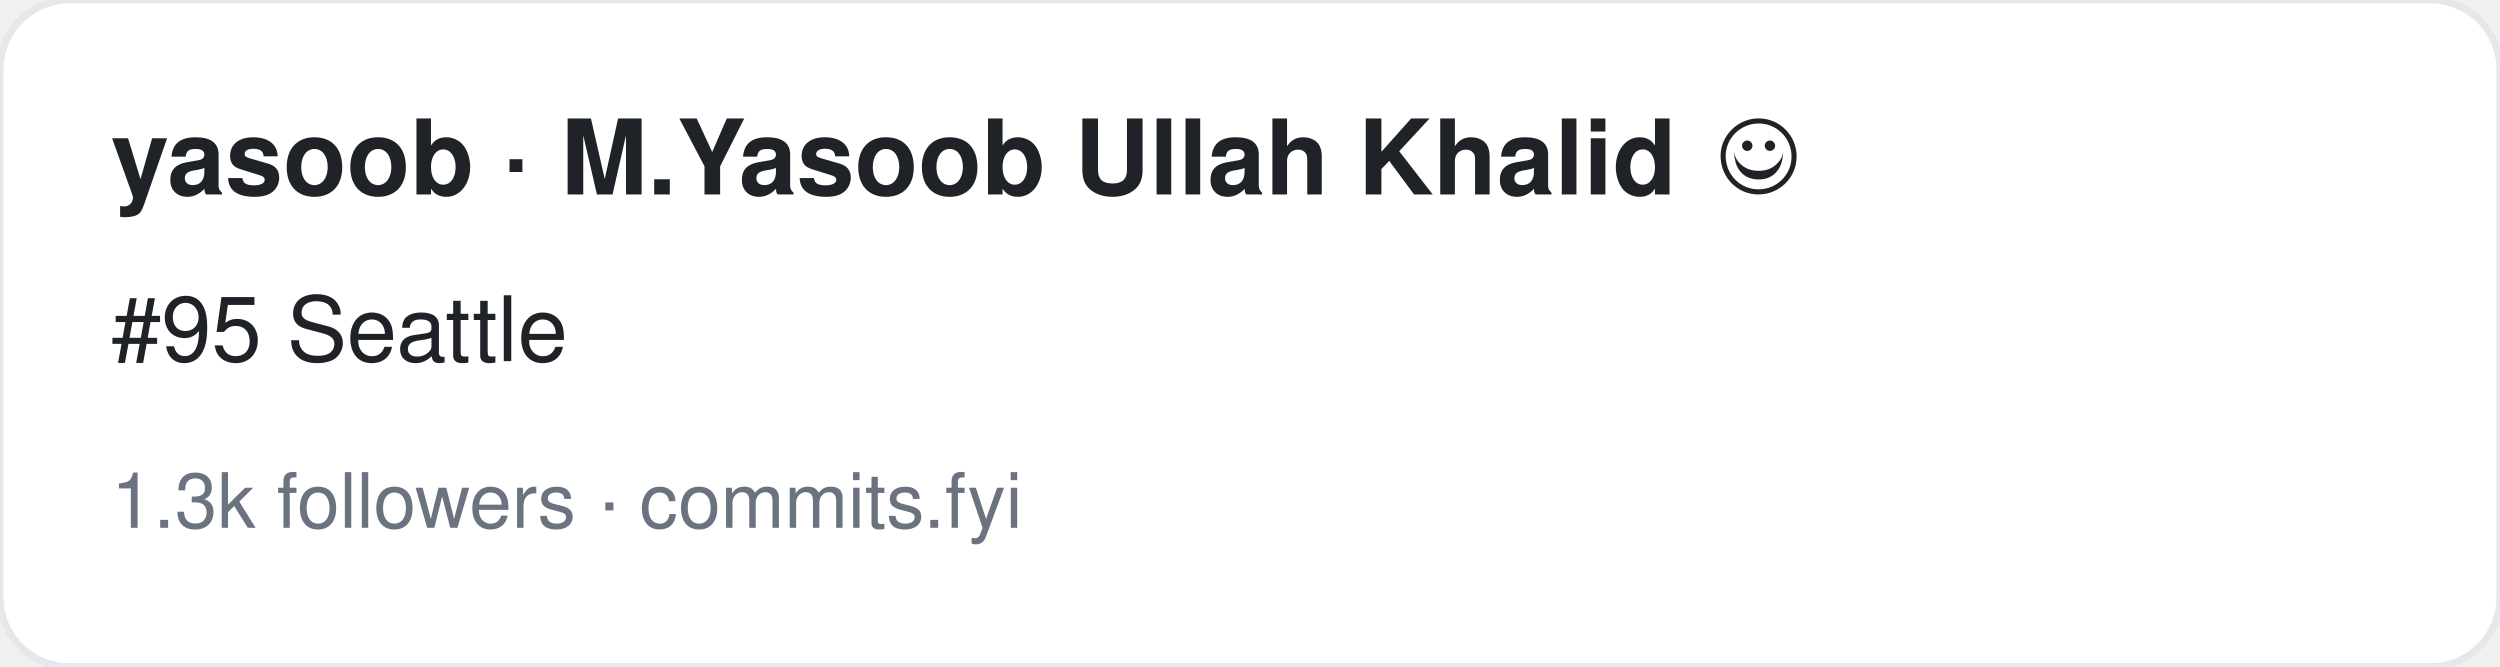
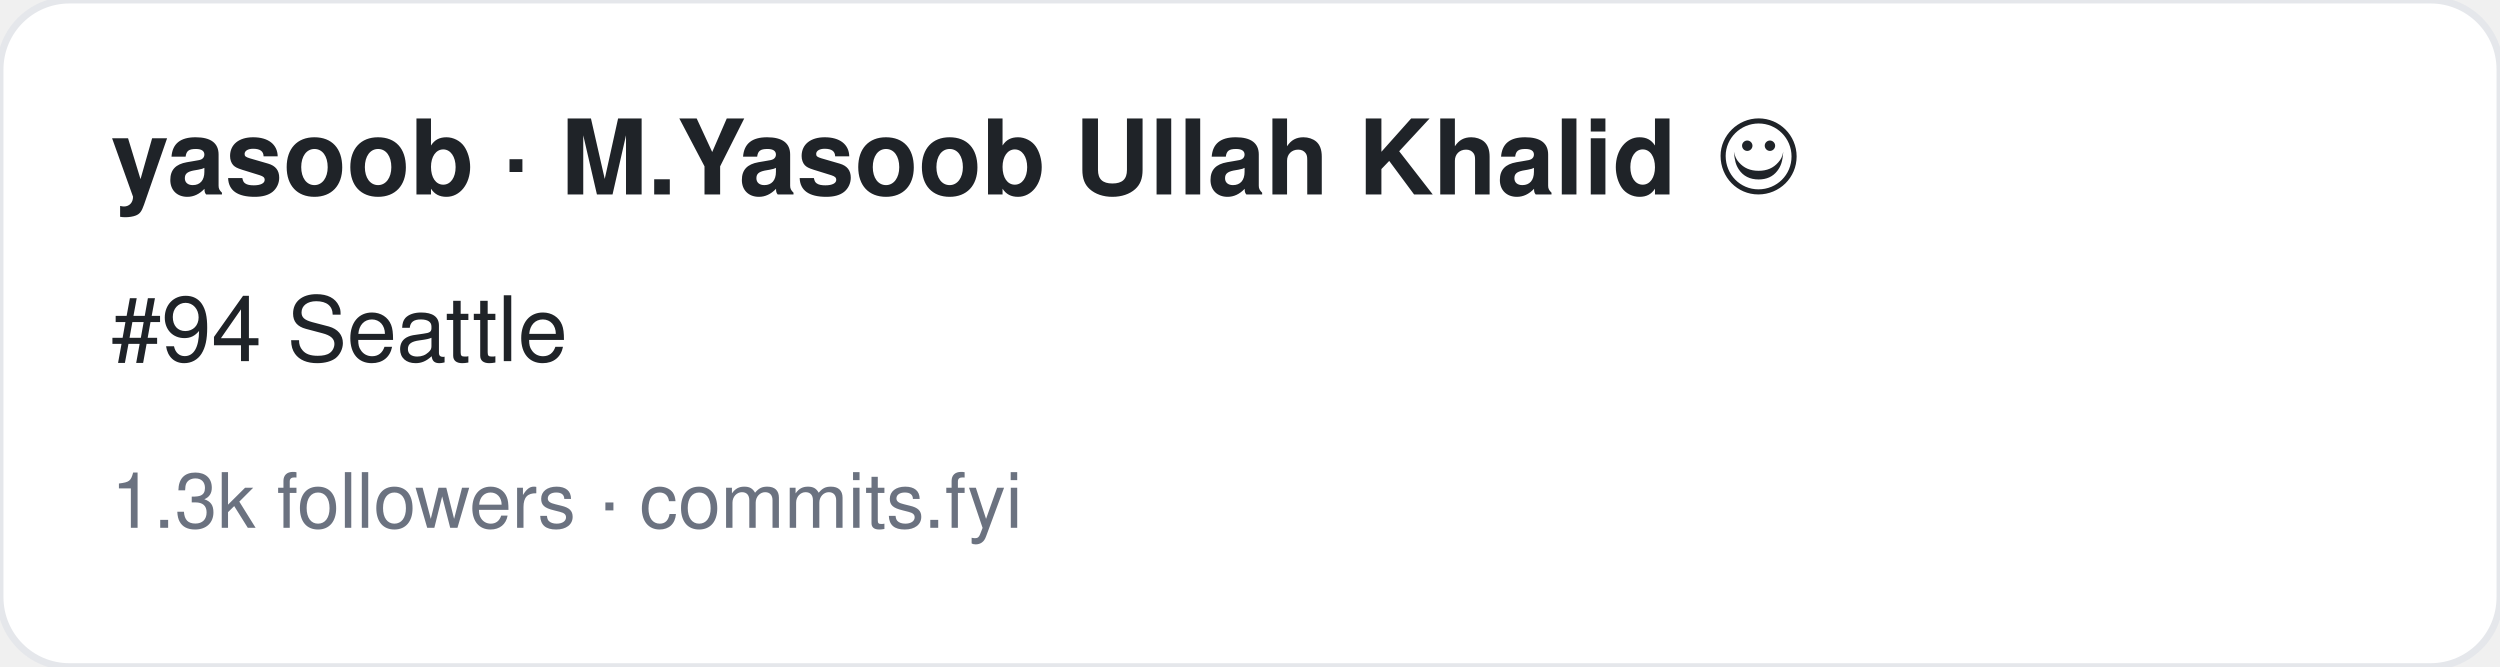
<svg xmlns="http://www.w3.org/2000/svg" width="360" height="96" viewBox="0 0 360 96" font-family="-apple-system,BlinkMacSystemFont,Segoe UI,Helvetica,Arial,sans-serif">
  <rect width="360" height="96" rx="10" fill="#ffffff" stroke="#e5e7eb" />
  <text x="16" y="28" font-size="15" font-weight="700" fill="#1f2328">yasoob · M.Yasoob Ullah Khalid ☺</text>
-   <text x="16" y="52" font-size="13" fill="#1f2328">#95 Seattle</text>
+   <text x="16" y="52" font-size="13" fill="#1f2328">#94 Seattle</text>
  <text x="16" y="76" font-size="11" fill="#6b7280">1.3k followers · commits.fyi</text>
</svg>
